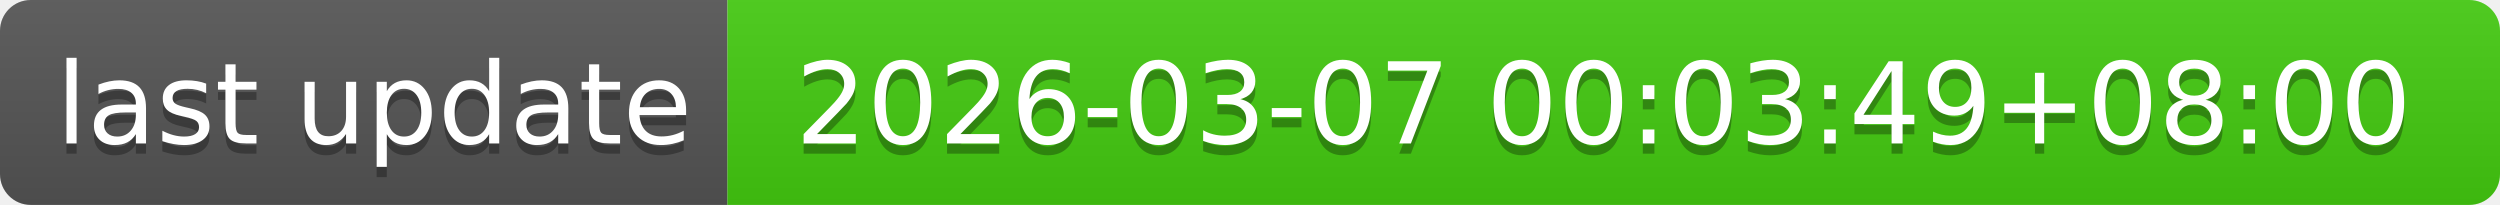
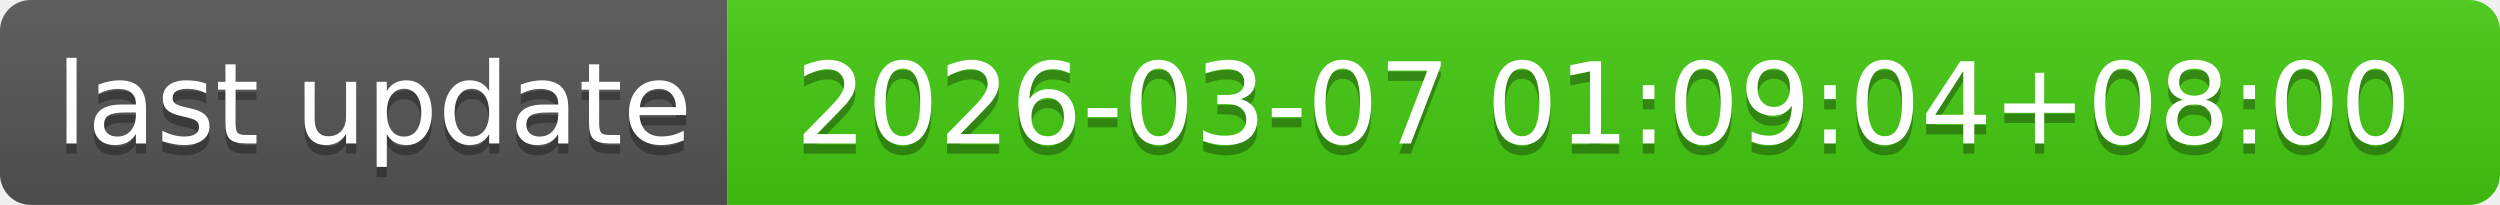
- <svg xmlns="http://www.w3.org/2000/svg" width="244" height="20" role="img" aria-label="last update: 2026-03-07 00:03:49+08:00">
+ <svg xmlns="http://www.w3.org/2000/svg" width="244" height="20" role="img" aria-label="last update: 2026-03-07 01:09:04+08:00">
  <linearGradient id="s" x2="0" y2="100%">
    <stop offset="0" stop-color="#bbb" stop-opacity=".1" />
    <stop offset="1" stop-opacity=".1" />
  </linearGradient>
  <clipPath id="r">
    <rect width="244" height="20" rx="3" fill="#fff" />
  </clipPath>
  <g clip-path="url(#r)">
    <rect width="71" height="20" fill="#555" />
    <rect x="71" width="173" height="20" fill="#4c1" />
    <rect width="244" height="20" fill="url(#s)" />
  </g>
  <g fill="#fff" text-anchor="middle" font-family="Verdana,Geneva,DejaVu Sans,sans-serif" text-rendering="geometricPrecision" font-size="110">
    <text aria-hidden="true" x="365" y="150" fill="#010101" fill-opacity=".3" transform="scale(.1)" textLength="610">last update</text>
    <text x="365" y="140" transform="scale(.1)" fill="#fff" textLength="610">last update</text>
-     <text aria-hidden="true" x="1565" y="150" fill="#010101" fill-opacity=".3" transform="scale(.1)" textLength="1630">2026-03-07 00:03:49+08:00</text>
-     <text x="1565" y="140" transform="scale(.1)" fill="#fff" textLength="1630">2026-03-07 00:03:49+08:00</text>
+     <text aria-hidden="true" x="1565" y="150" fill="#010101" fill-opacity=".3" transform="scale(.1)" textLength="1630">2026-03-07 01:09:04+08:00</text>
+     <text x="1565" y="140" transform="scale(.1)" fill="#fff" textLength="1630">2026-03-07 01:09:04+08:00</text>
  </g>
</svg>
